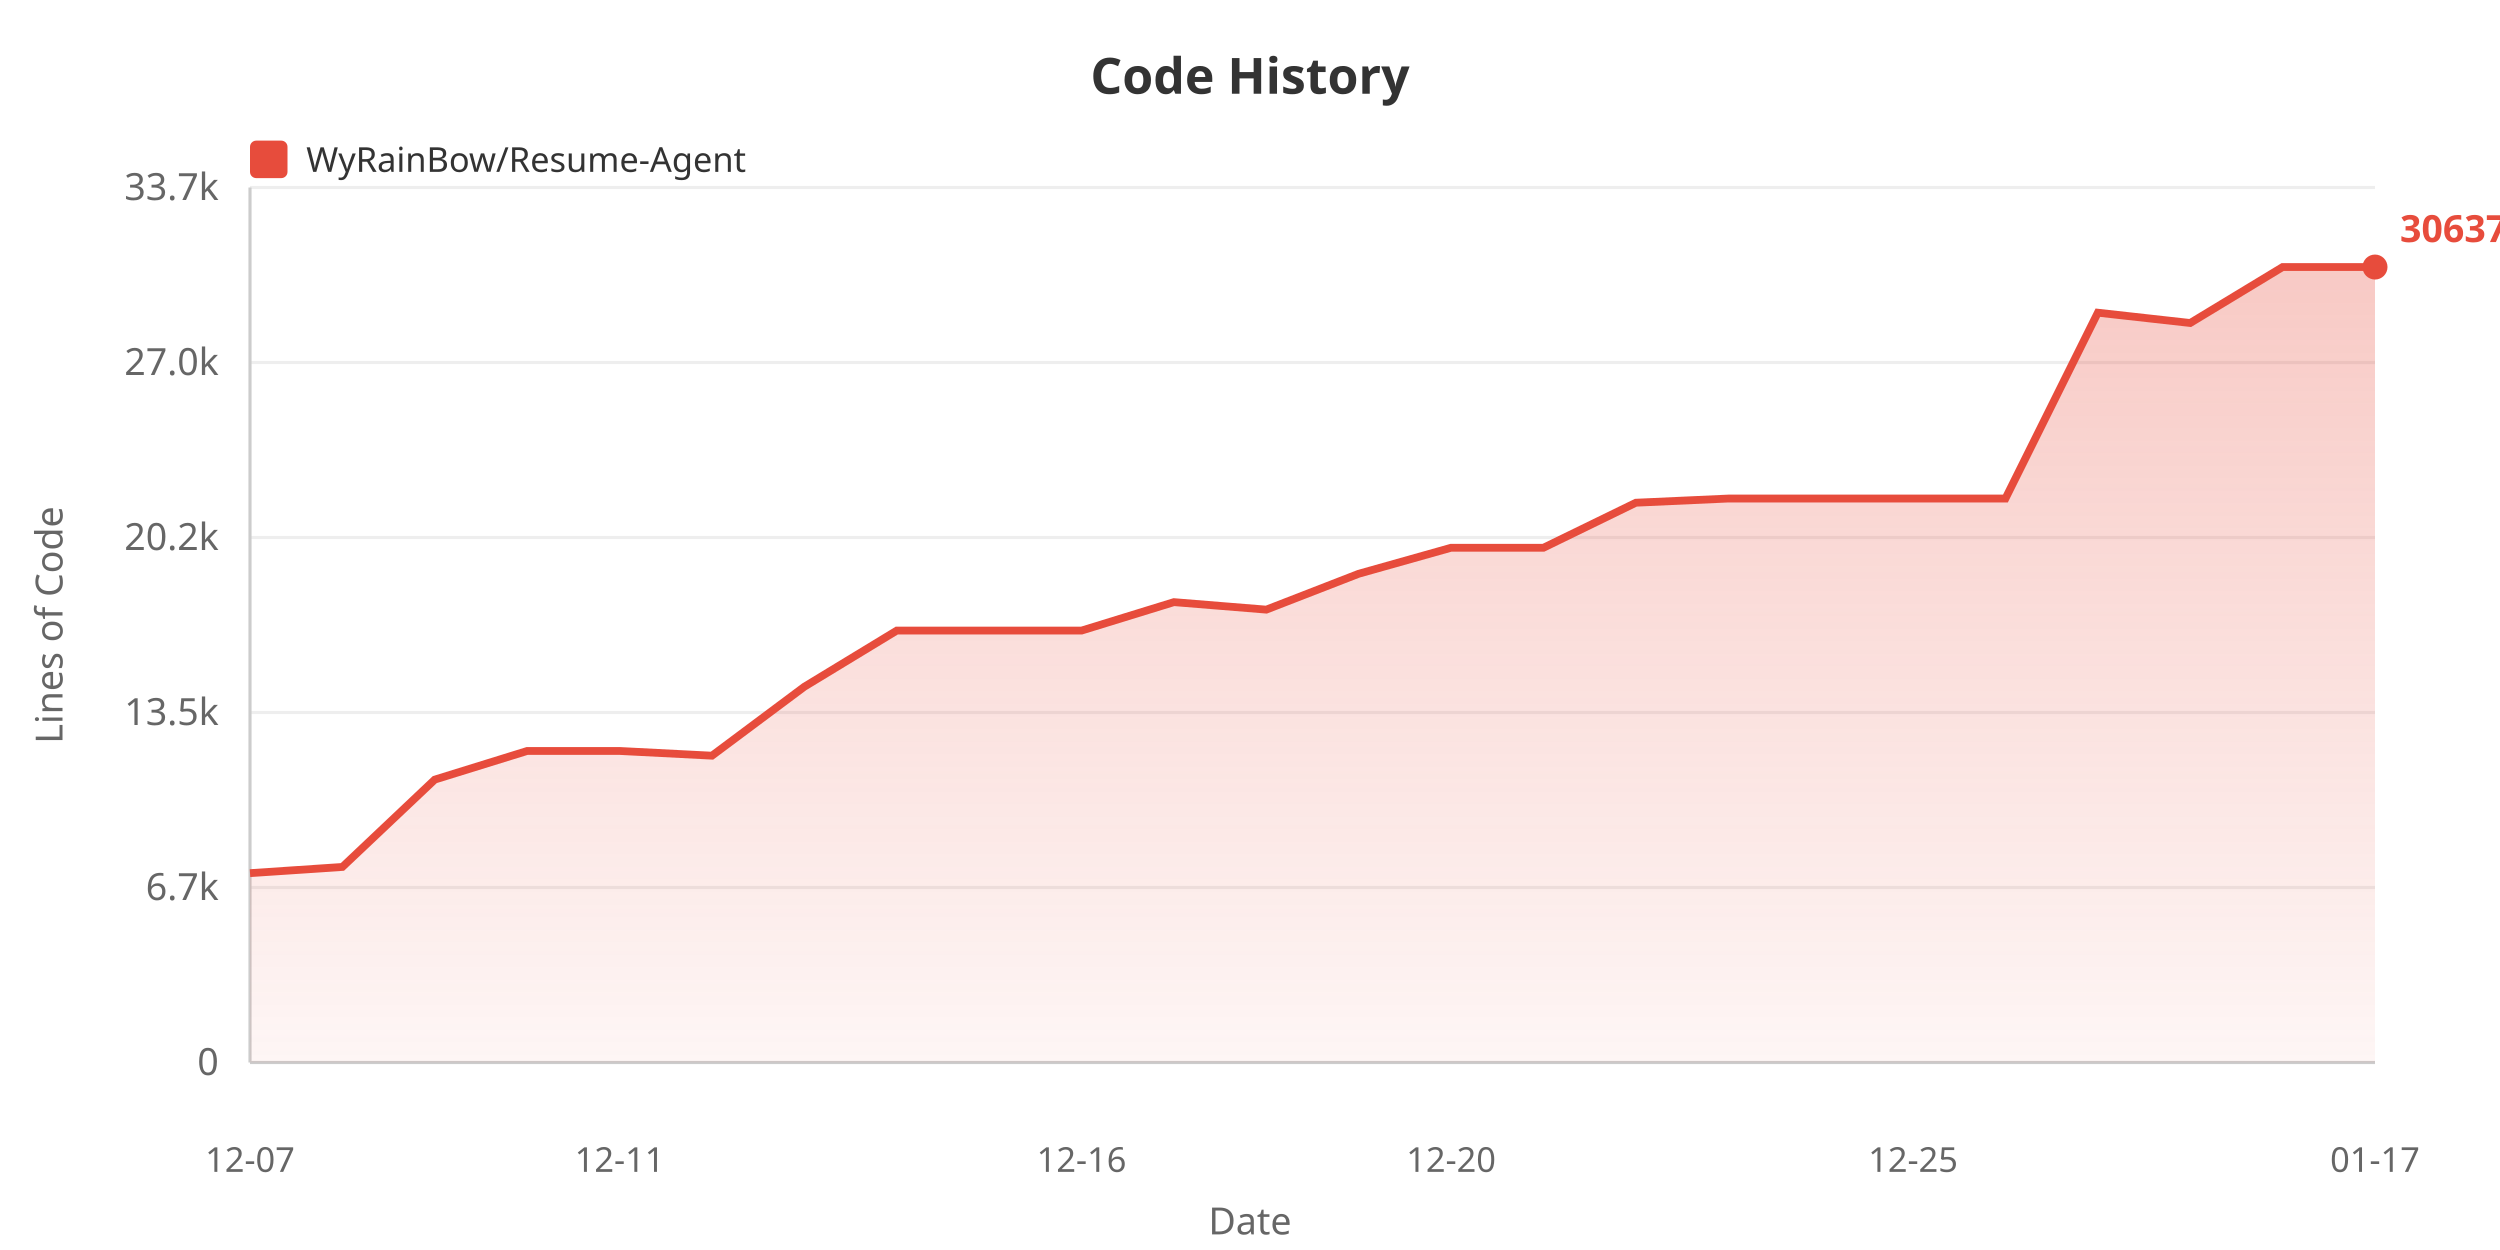
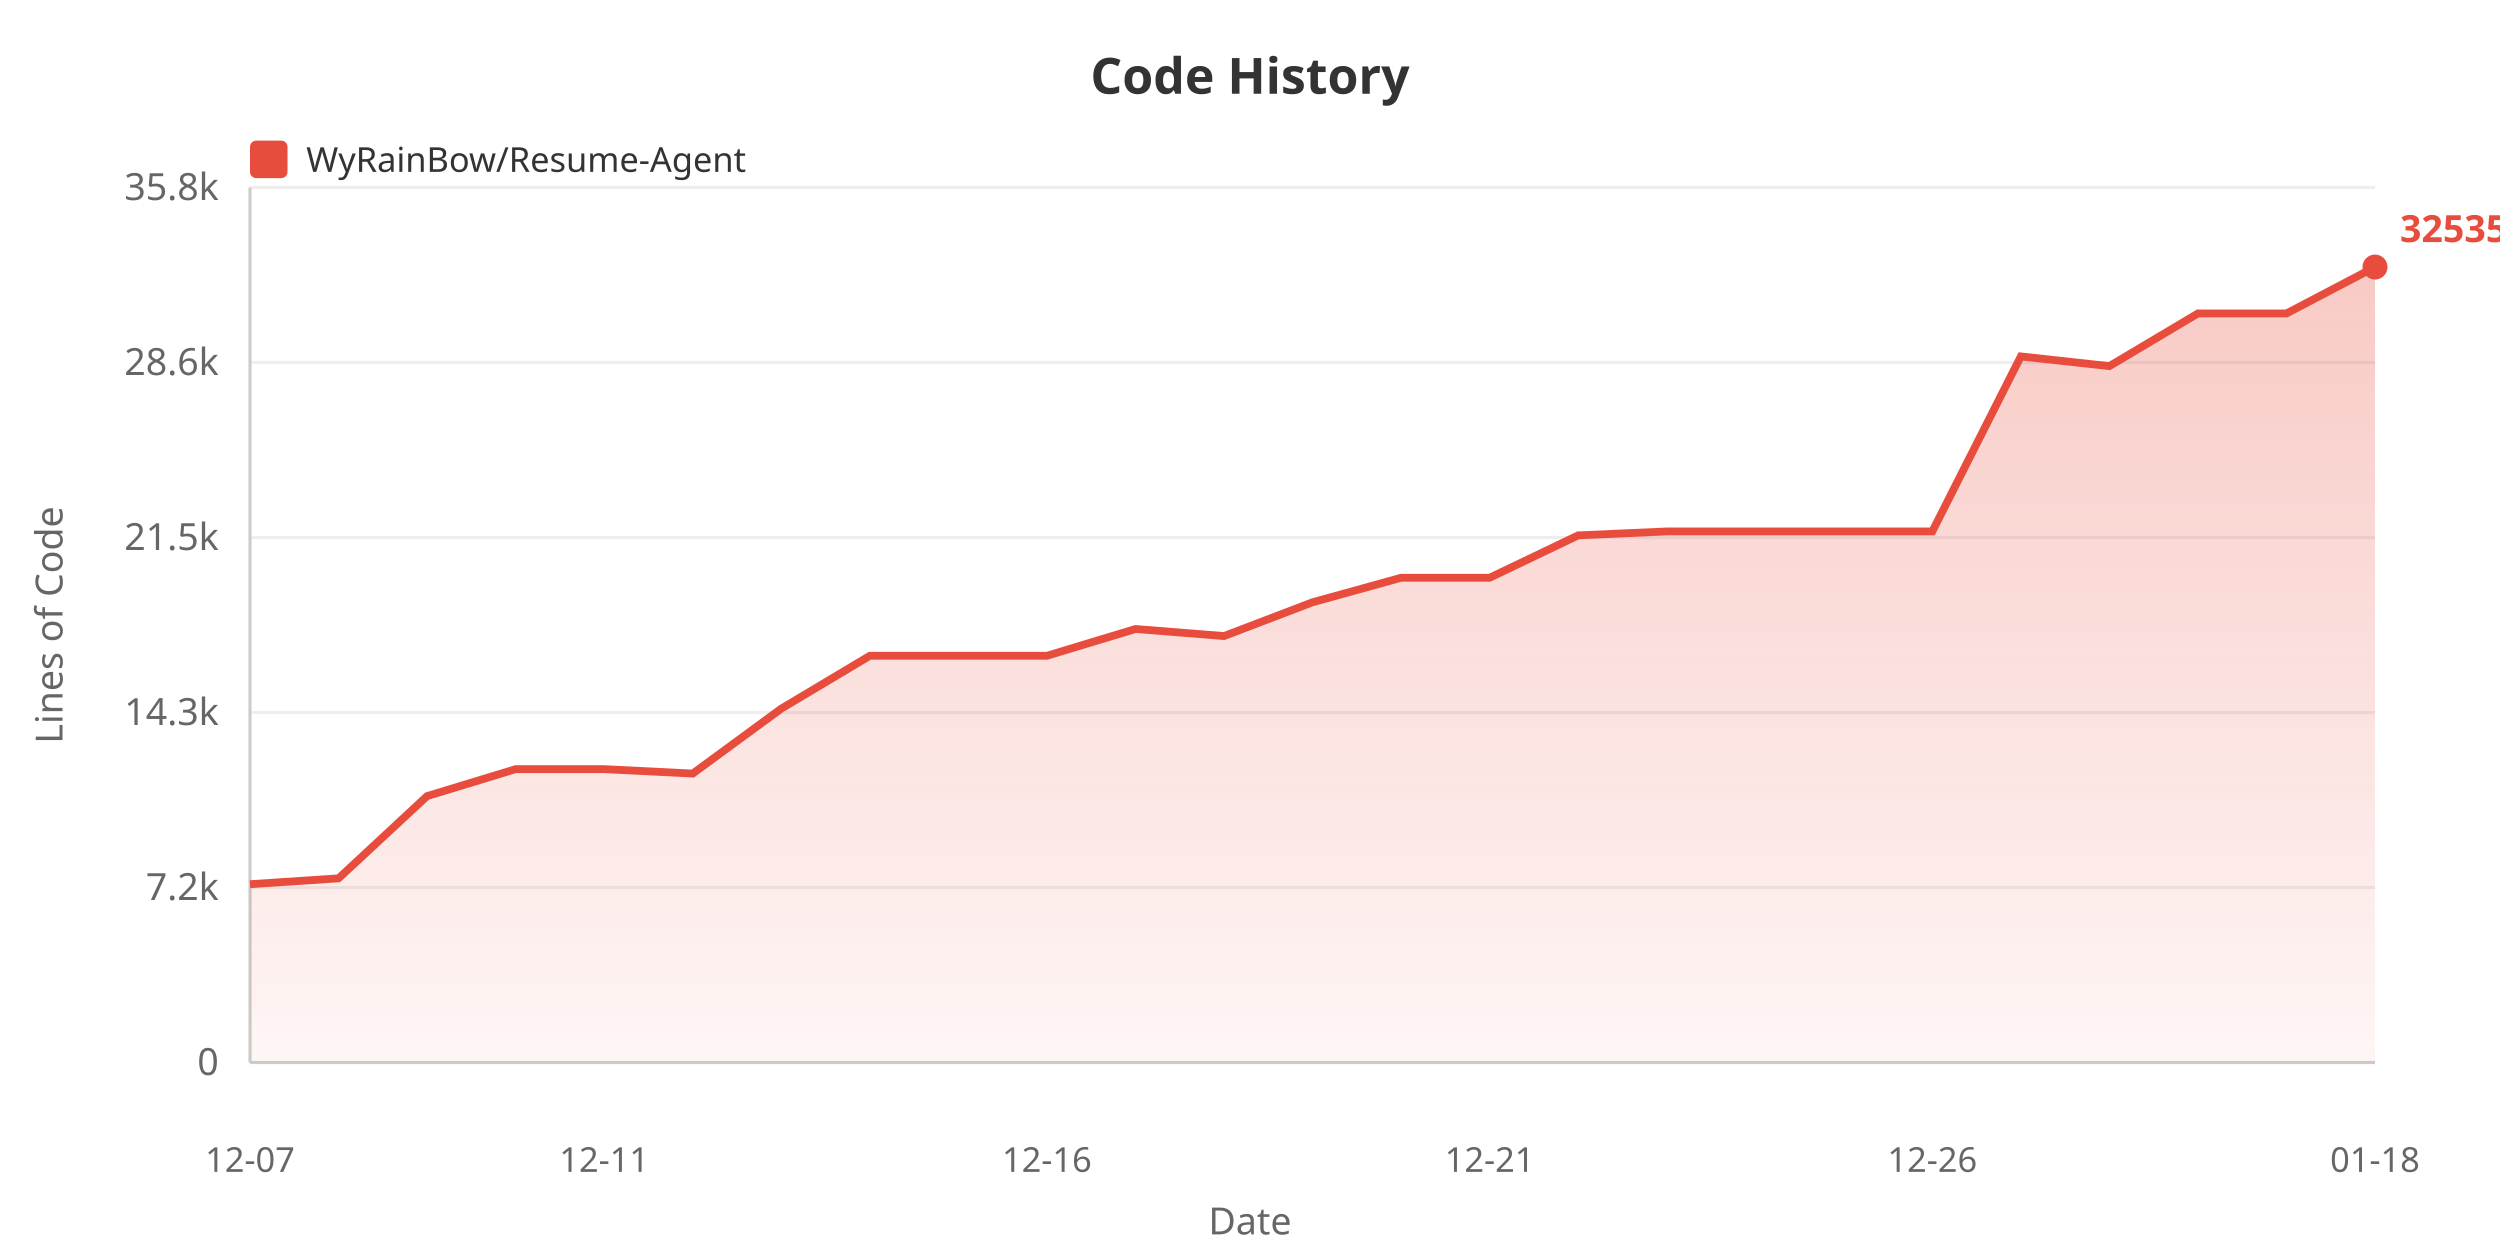
<svg xmlns="http://www.w3.org/2000/svg" width="800" height="400">
  <defs>
    <linearGradient id="areaGrad" x1="0%" y1="0%" x2="0%" y2="100%">
      <stop offset="0%" style="stop-color:#e74c3c;stop-opacity:0.3" />
      <stop offset="100%" style="stop-color:#e74c3c;stop-opacity:0.05" />
    </linearGradient>
  </defs>
  <rect width="100%" height="100%" fill="#ffffff" />
  <text x="400" y="30" fill="#333" font-size="16" font-weight="bold" text-anchor="middle" font-family="sans-serif">Code History</text>
  <rect x="80" y="45" width="12" height="12" fill="#e74c3c" rx="2" />
  <text x="98" y="55" fill="#333" font-size="11" font-family="sans-serif">WyRainBow/Resume-Agent</text>
  <text x="20" y="200" fill="#666" font-size="12" text-anchor="middle" font-family="sans-serif" transform="rotate(-90, 20, 200)">Lines of Code</text>
  <text x="70" y="344.0" fill="#666" font-size="12" text-anchor="end" font-family="sans-serif">0</text>
  <line x1="80" y1="340.0" x2="760" y2="340.0" stroke="#eee" stroke-width="1" />
-   <text x="70" y="288.0" fill="#666" font-size="12" text-anchor="end" font-family="sans-serif">6.7k</text>
+   <text x="70" y="288.0" fill="#666" font-size="12" text-anchor="end" font-family="sans-serif">7.2k</text>
  <line x1="80" y1="284.0" x2="760" y2="284.0" stroke="#eee" stroke-width="1" />
-   <text x="70" y="232.0" fill="#666" font-size="12" text-anchor="end" font-family="sans-serif">13.5k</text>
+   <text x="70" y="232.0" fill="#666" font-size="12" text-anchor="end" font-family="sans-serif">14.3k</text>
  <line x1="80" y1="228.0" x2="760" y2="228.0" stroke="#eee" stroke-width="1" />
-   <text x="70" y="176.0" fill="#666" font-size="12" text-anchor="end" font-family="sans-serif">20.2k</text>
+   <text x="70" y="176.0" fill="#666" font-size="12" text-anchor="end" font-family="sans-serif">21.5k</text>
  <line x1="80" y1="172.0" x2="760" y2="172.0" stroke="#eee" stroke-width="1" />
-   <text x="70" y="120.0" fill="#666" font-size="12" text-anchor="end" font-family="sans-serif">27.0k</text>
+   <text x="70" y="120.0" fill="#666" font-size="12" text-anchor="end" font-family="sans-serif">28.6k</text>
  <line x1="80" y1="116.0" x2="760" y2="116.0" stroke="#eee" stroke-width="1" />
-   <text x="70" y="64.0" fill="#666" font-size="12" text-anchor="end" font-family="sans-serif">33.7k</text>
+   <text x="70" y="64.0" fill="#666" font-size="12" text-anchor="end" font-family="sans-serif">35.8k</text>
  <line x1="80" y1="60.0" x2="760" y2="60.0" stroke="#eee" stroke-width="1" />
  <line x1="80" y1="60" x2="80" y2="340" stroke="#ccc" stroke-width="1" />
  <line x1="80" y1="340" x2="760" y2="340" stroke="#ccc" stroke-width="1" />
-   <polygon points="80,340 80.0,279.407 109.565,277.421 139.13,249.471 168.696,240.307 198.261,240.307 227.826,241.819 257.391,219.752 286.957,201.789 316.522,201.789 346.087,201.789 375.652,192.683 405.217,195.084 434.783,183.602 464.348,175.277 493.913,175.277 523.478,160.87 553.043,159.533 582.609,159.533 612.174,159.533 641.739,159.533 671.304,100.061 700.87,103.359 730.435,85.455 760.0,85.455 760.0,340" fill="url(#areaGrad)" />
-   <polyline points="80.0,279.407 109.565,277.421 139.13,249.471 168.696,240.307 198.261,240.307 227.826,241.819 257.391,219.752 286.957,201.789 316.522,201.789 346.087,201.789 375.652,192.683 405.217,195.084 434.783,183.602 464.348,175.277 493.913,175.277 523.478,160.87 553.043,159.533 582.609,159.533 612.174,159.533 641.739,159.533 671.304,100.061 700.87,103.359 730.435,85.455 760.0,85.455" fill="none" stroke="#e74c3c" stroke-width="2.5" />
+   <polygon points="80,340 80.0,282.941 108.333,281.072 136.667,254.753 165.0,246.123 193.333,246.123 221.667,247.547 250.0,226.767 278.333,209.852 306.667,209.852 335.0,209.852 363.333,201.277 391.667,203.538 420.0,192.726 448.333,184.886 476.667,184.886 505.0,171.32 533.333,170.06 561.667,170.06 590.0,170.06 618.333,170.06 646.667,114.058 675.0,117.164 703.333,100.304 731.667,100.304 760.0,85.455 760.0,340" fill="url(#areaGrad)" />
+   <polyline points="80.0,282.941 108.333,281.072 136.667,254.753 165.0,246.123 193.333,246.123 221.667,247.547 250.0,226.767 278.333,209.852 306.667,209.852 335.0,209.852 363.333,201.277 391.667,203.538 420.0,192.726 448.333,184.886 476.667,184.886 505.0,171.32 533.333,170.06 561.667,170.06 590.0,170.06 618.333,170.06 646.667,114.058 675.0,117.164 703.333,100.304 731.667,100.304 760.0,85.455" fill="none" stroke="#e74c3c" stroke-width="2.5" />
  <text x="80.0" y="375" fill="#666" font-size="11" text-anchor="middle" font-family="sans-serif">12-07</text>
-   <text x="198.261" y="375" fill="#666" font-size="11" text-anchor="middle" font-family="sans-serif">12-11</text>
-   <text x="346.087" y="375" fill="#666" font-size="11" text-anchor="middle" font-family="sans-serif">12-16</text>
-   <text x="464.348" y="375" fill="#666" font-size="11" text-anchor="middle" font-family="sans-serif">12-20</text>
-   <text x="612.174" y="375" fill="#666" font-size="11" text-anchor="middle" font-family="sans-serif">12-25</text>
-   <text x="760.0" y="375" fill="#666" font-size="11" text-anchor="middle" font-family="sans-serif">01-17</text>
+   <text x="193.333" y="375" fill="#666" font-size="11" text-anchor="middle" font-family="sans-serif">12-11</text>
+   <text x="335.0" y="375" fill="#666" font-size="11" text-anchor="middle" font-family="sans-serif">12-16</text>
+   <text x="476.667" y="375" fill="#666" font-size="11" text-anchor="middle" font-family="sans-serif">12-21</text>
+   <text x="618.333" y="375" fill="#666" font-size="11" text-anchor="middle" font-family="sans-serif">12-26</text>
+   <text x="760.0" y="375" fill="#666" font-size="11" text-anchor="middle" font-family="sans-serif">01-18</text>
  <text x="400" y="395" fill="#666" font-size="12" text-anchor="middle" font-family="sans-serif">Date</text>
  <circle cx="760.0" cy="85.455" r="4" fill="#e74c3c" />
-   <text x="768.0" y="77.455" fill="#e74c3c" font-size="12" font-weight="bold" font-family="sans-serif">30637</text>
+   <text x="768.0" y="77.455" fill="#e74c3c" font-size="12" font-weight="bold" font-family="sans-serif">32535</text>
</svg>
